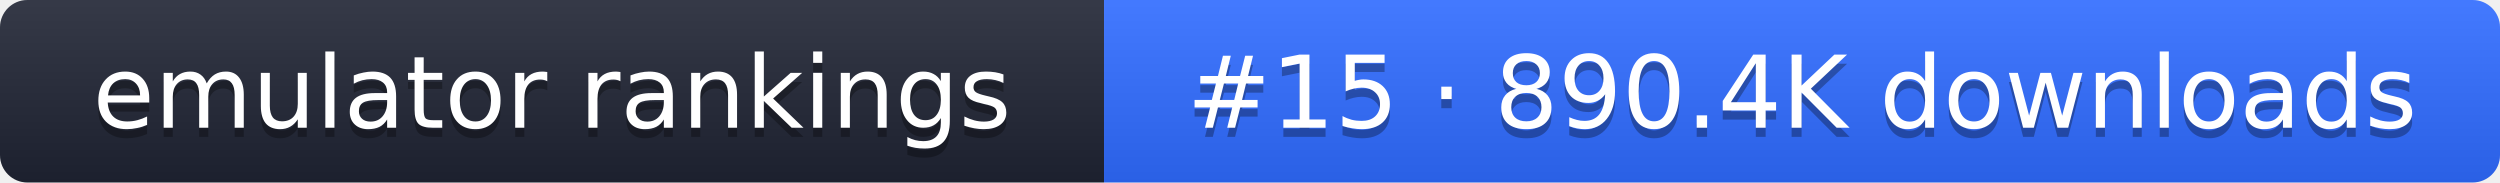
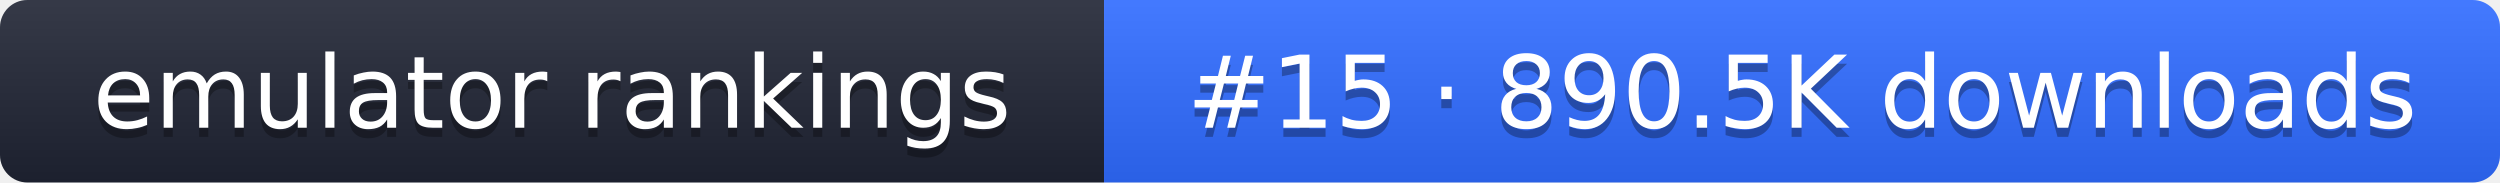
- <svg xmlns="http://www.w3.org/2000/svg" width="274" height="20" role="img" aria-label="emulator rankings: #15 · 890.4K downloads">
+ <svg xmlns="http://www.w3.org/2000/svg" width="274" height="20" role="img" aria-label="emulator rankings: #15 · 890.5K downloads">
  <linearGradient id="g" x2="0" y2="100%">
    <stop offset="0" stop-color="#fff" stop-opacity=".1" />
    <stop offset="1" stop-opacity=".1" />
  </linearGradient>
  <clipPath id="r">
    <rect width="274" height="20" rx="3" fill="#fff" />
  </clipPath>
  <g clip-path="url(#r)">
    <rect width="121" height="20" fill="#1f2433" />
    <rect x="121" width="153" height="20" fill="#2f6bff" />
    <rect width="274" height="20" fill="url(#g)" />
  </g>
  <g fill="#fff" text-anchor="middle" font-family="Verdana,DejaVu Sans,sans-serif" font-size="11">
    <text x="60.5" y="15" fill="#010101" fill-opacity=".3">emulator rankings</text>
    <text x="60.5" y="14">emulator rankings</text>
-     <text x="197.5" y="15" fill="#010101" fill-opacity=".3">#15 · 890.4K downloads</text>
-     <text x="197.5" y="14">#15 · 890.4K downloads</text>
+     <text x="197.5" y="15" fill="#010101" fill-opacity=".3">#15 · 890.5K downloads</text>
+     <text x="197.5" y="14">#15 · 890.5K downloads</text>
  </g>
</svg>
